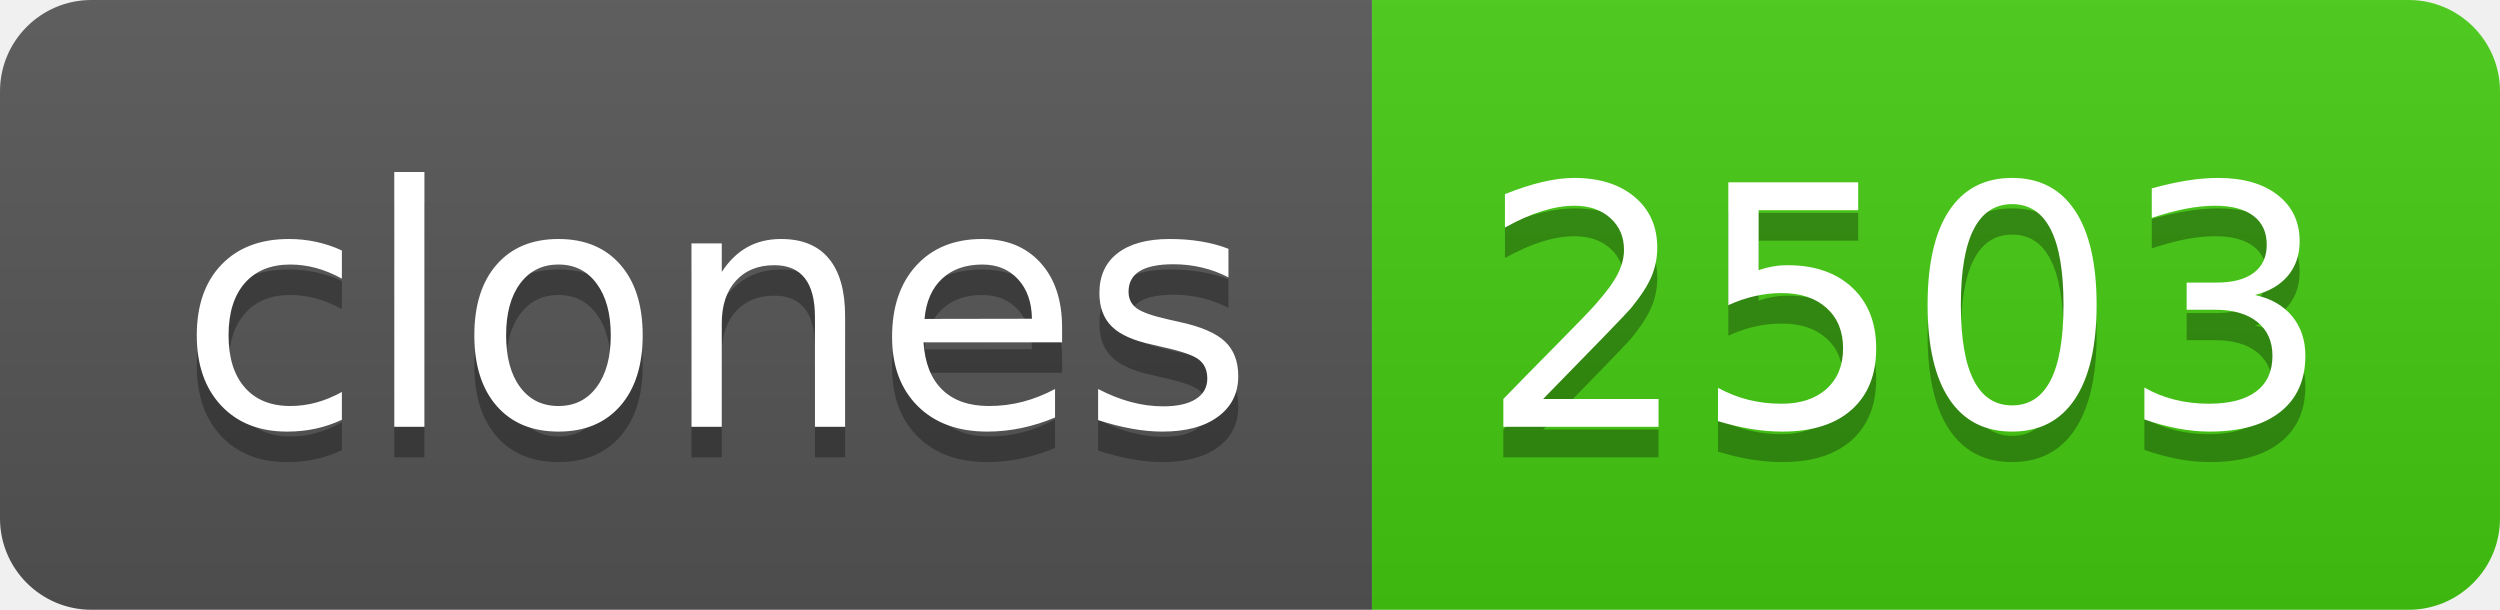
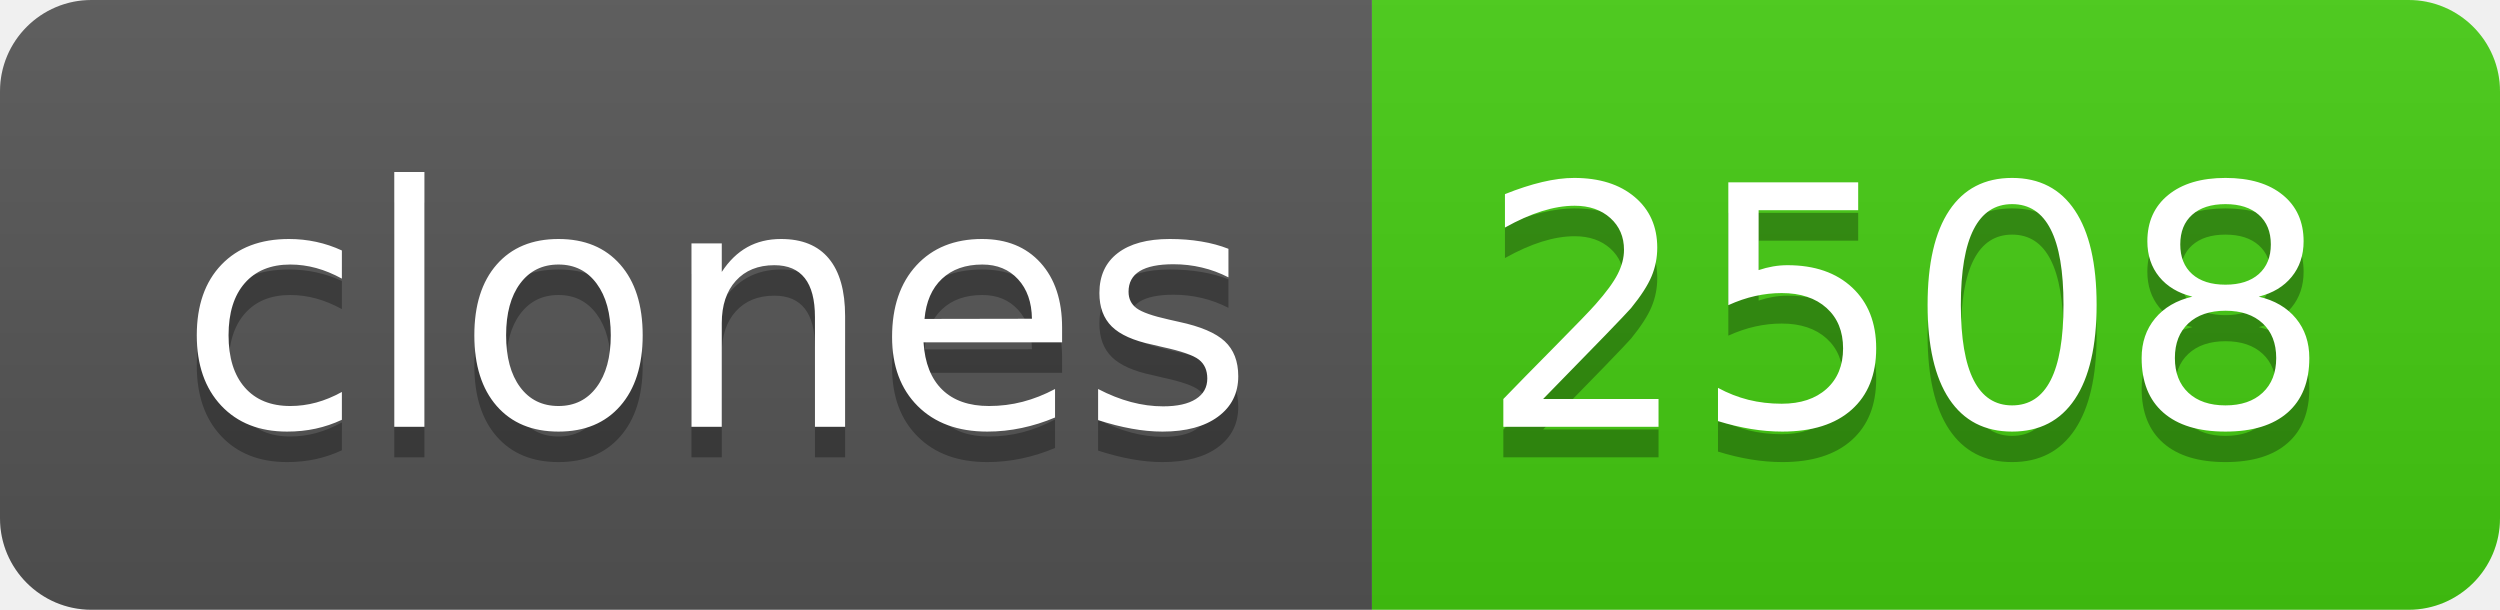
- <svg xmlns="http://www.w3.org/2000/svg" width="82" height="20" role="img" aria-label="clones: 2503">
+ <svg xmlns="http://www.w3.org/2000/svg" width="82" height="20" role="img" aria-label="clones: 2508">
  <linearGradient id="s" x2="0" y2="100%">
    <stop offset="0" stop-color="#bbb" stop-opacity=".1" />
    <stop offset="1" stop-opacity=".1" />
  </linearGradient>
  <clipPath id="r">
    <rect width="82" height="20" rx="3" fill="#fff" />
  </clipPath>
  <g clip-path="url(#r)">
    <rect width="45" height="20" fill="#555" />
    <rect x="45" width="37" height="20" fill="#4c1" />
    <rect width="82" height="20" fill="url(#s)" />
  </g>
  <g fill="#fff" text-anchor="middle" font-family="Verdana,Geneva,DejaVu Sans,sans-serif" text-rendering="geometricPrecision" font-size="110">
    <text aria-hidden="true" x="235" y="150" fill="#010101" fill-opacity=".3" transform="scale(.1)" textLength="350">clones</text>
    <text x="235" y="140" transform="scale(.1)" fill="#fff" textLength="350">clones</text>
-     <text aria-hidden="true" x="625" y="150" fill="#010101" fill-opacity=".3" transform="scale(.1)" textLength="270">2503</text>
-     <text x="625" y="140" transform="scale(.1)" fill="#fff" textLength="270">2503</text>
+     <text aria-hidden="true" x="625" y="150" fill="#010101" fill-opacity=".3" transform="scale(.1)" textLength="270">2508</text>
+     <text x="625" y="140" transform="scale(.1)" fill="#fff" textLength="270">2508</text>
  </g>
</svg>
